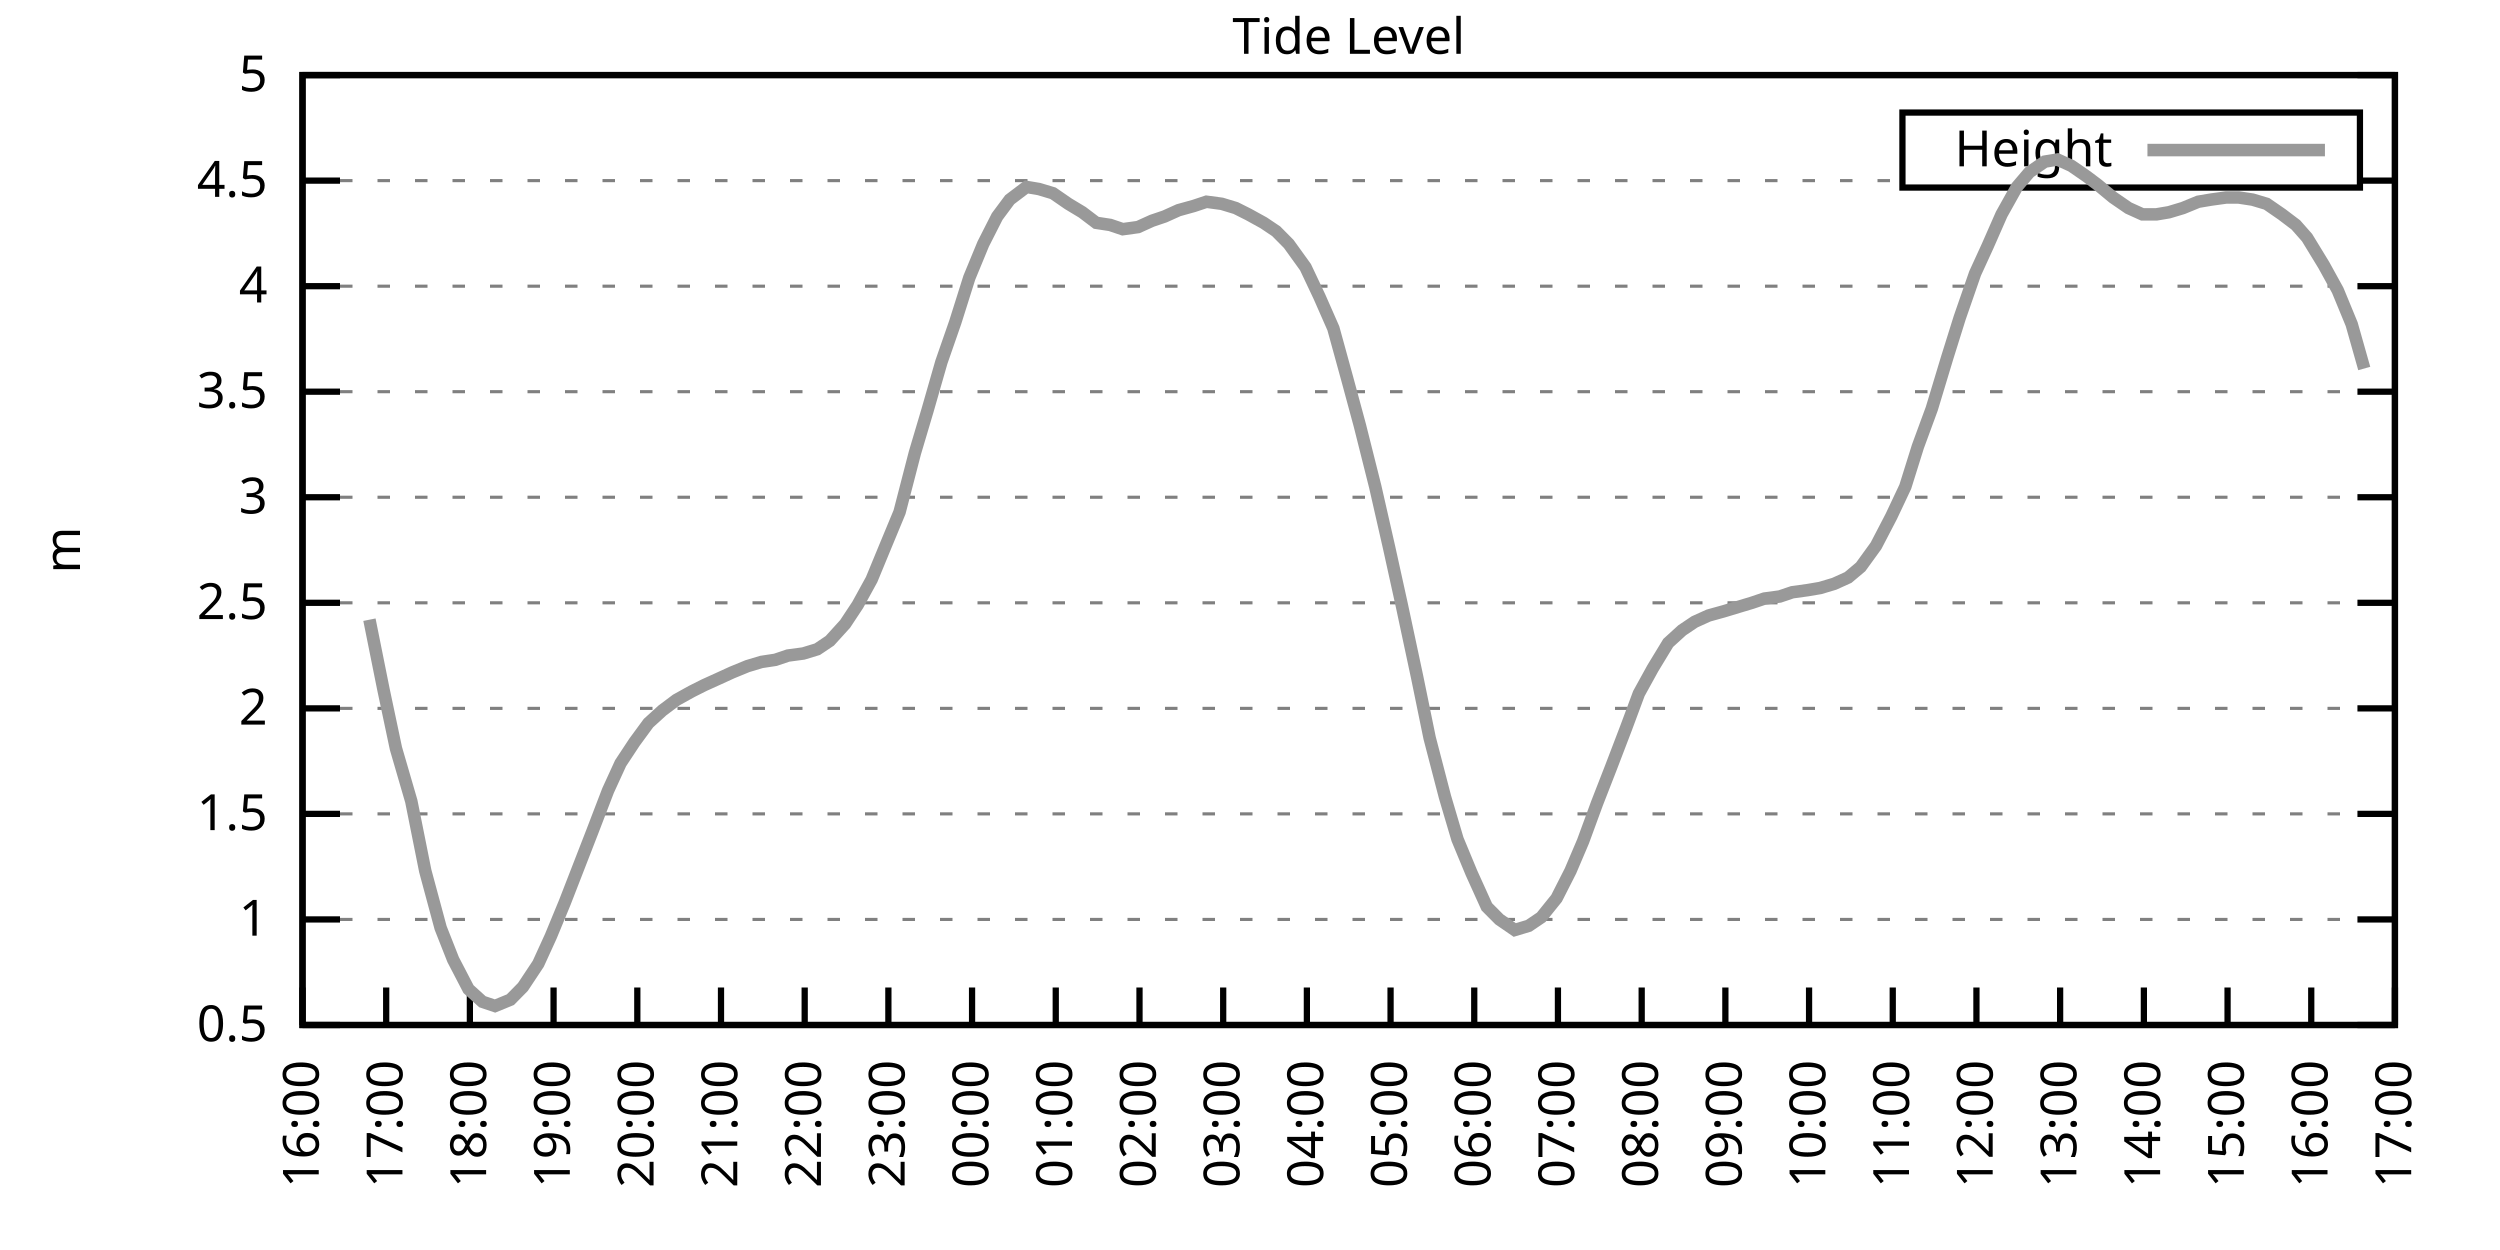
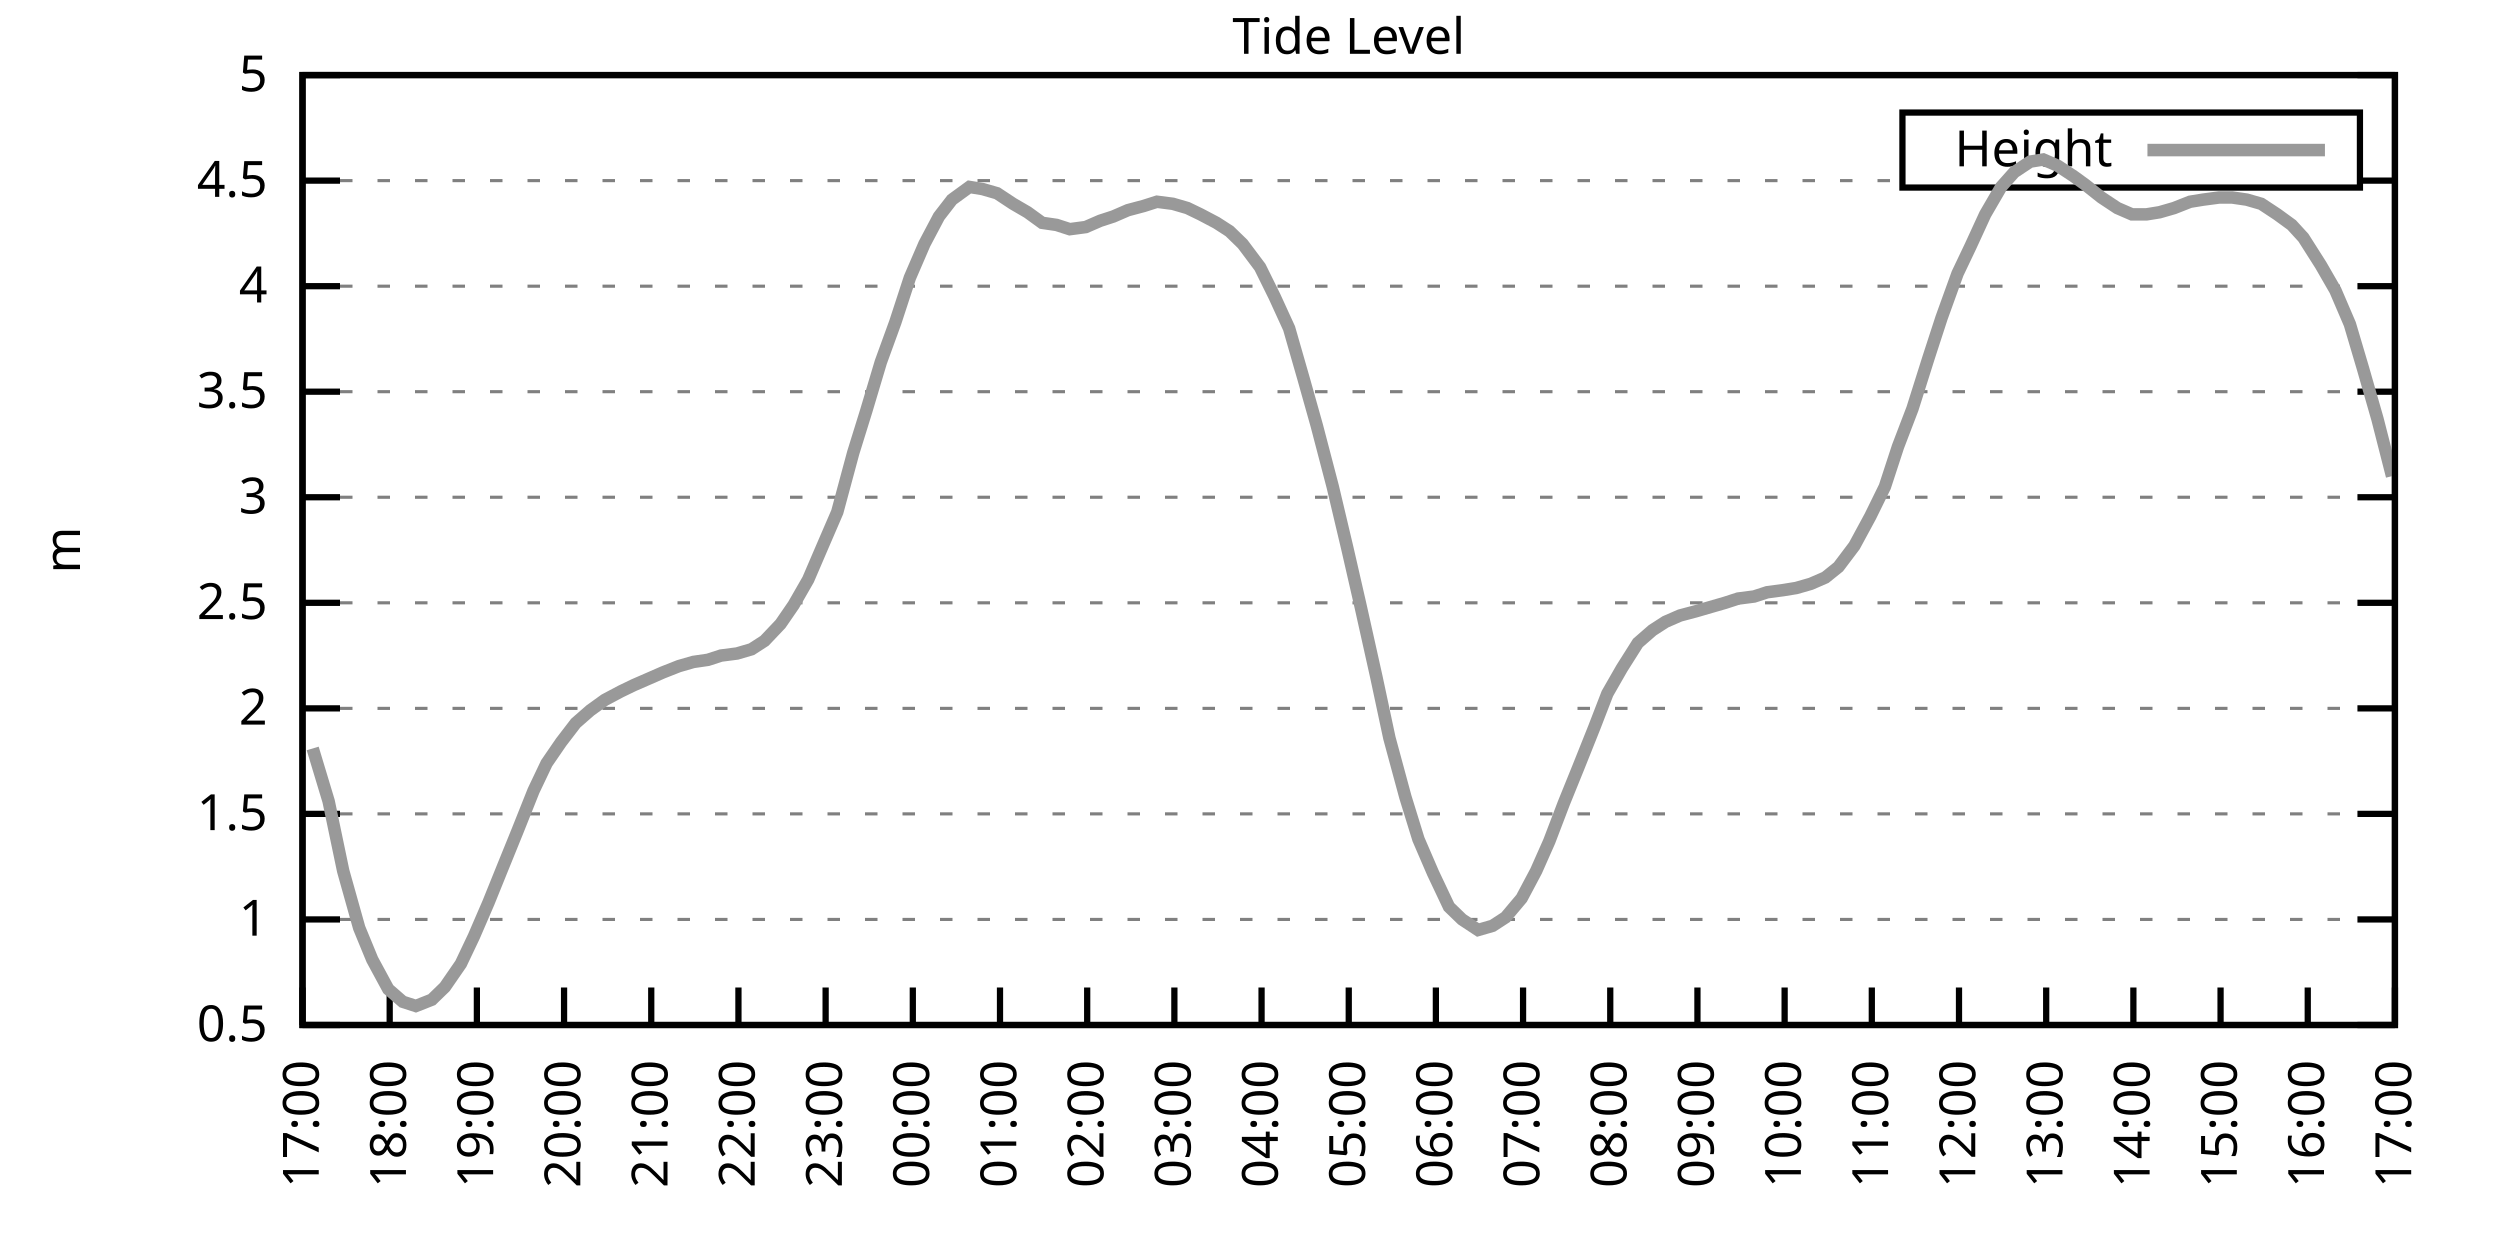
<svg xmlns="http://www.w3.org/2000/svg" xmlns:xlink="http://www.w3.org/1999/xlink" width="400" height="200" viewBox="0 0 400 200">
  <g id="gnuplot_canvas">
    <rect x="0" y="0" width="400" height="200" fill="none" />
    <defs>
      <circle id="gpDot" r="0.5" stroke-width="0.5" stroke="currentColor" />
      <path id="gpPt0" stroke-width="0.333" stroke="currentColor" d="M-1,0 h2 M0,-1 v2" />
      <path id="gpPt1" stroke-width="0.333" stroke="currentColor" d="M-1,-1 L1,1 M1,-1 L-1,1" />
      <path id="gpPt2" stroke-width="0.333" stroke="currentColor" d="M-1,0 L1,0 M0,-1 L0,1 M-1,-1 L1,1 M-1,1 L1,-1" />
      <rect id="gpPt3" stroke-width="0.333" stroke="currentColor" x="-1" y="-1" width="2" height="2" />
      <rect id="gpPt4" stroke-width="0.333" stroke="currentColor" fill="currentColor" x="-1" y="-1" width="2" height="2" />
      <circle id="gpPt5" stroke-width="0.333" stroke="currentColor" cx="0" cy="0" r="1" />
      <use xlink:href="#gpPt5" id="gpPt6" fill="currentColor" stroke="none" />
      <path id="gpPt7" stroke-width="0.333" stroke="currentColor" d="M0,-1.33 L-1.33,0.67 L1.33,0.67 z" />
      <use xlink:href="#gpPt7" id="gpPt8" fill="currentColor" stroke="none" />
      <use xlink:href="#gpPt7" id="gpPt9" stroke="currentColor" transform="rotate(180)" />
      <use xlink:href="#gpPt9" id="gpPt10" fill="currentColor" stroke="none" />
      <use xlink:href="#gpPt3" id="gpPt11" stroke="currentColor" transform="rotate(45)" />
      <use xlink:href="#gpPt11" id="gpPt12" fill="currentColor" stroke="none" />
      <path id="gpPt13" stroke-width="0.333" stroke="currentColor" d="M0,1.330 L1.265,0.411 L0.782,-1.067 L-0.782,-1.076 L-1.265,0.411 z" />
      <use xlink:href="#gpPt13" id="gpPt14" fill="currentColor" stroke="none" />
      <filter id="textbox" filterUnits="objectBoundingBox" x="0" y="0" height="1" width="1">
        <feFlood flood-color="white" flood-opacity="1" result="bgnd" />
        <feComposite in="SourceGraphic" in2="bgnd" operator="atop" />
      </filter>
      <filter id="greybox" filterUnits="objectBoundingBox" x="0" y="0" height="1" width="1">
        <feFlood flood-color="lightgrey" flood-opacity="1" result="grey" />
        <feComposite in="SourceGraphic" in2="grey" operator="atop" />
      </filter>
    </defs>
    <g fill="none" color="white" stroke="currentColor" stroke-width="1.00" stroke-linecap="butt" stroke-linejoin="miter">
</g>
    <g fill="none" color="black" stroke="currentColor" stroke-width="1.00" stroke-linecap="butt" stroke-linejoin="miter">
      <g stroke="none" shape-rendering="crispEdges">
        <polygon fill="rgb(255, 255, 255)" points="48.40,164.00 383.18,164.00 383.18,12.02 48.40,12.02 " />
      </g>
    </g>
    <g fill="none" color="black" stroke="currentColor" stroke-width="1.00" stroke-linecap="butt" stroke-linejoin="miter">
</g>
    <g fill="none" color="black" stroke="black" stroke-width="0.50" stroke-linecap="butt" stroke-linejoin="miter">
</g>
    <g fill="none" color="gray" stroke="currentColor" stroke-width="0.50" stroke-linecap="butt" stroke-linejoin="miter">
      <path stroke="gray" stroke-dasharray="2,4" class="gridline" d="M48.40,164.00 L383.19,164.00  " />
    </g>
    <g fill="none" color="gray" stroke="gray" stroke-width="1.00" stroke-linecap="butt" stroke-linejoin="miter">
</g>
    <g fill="none" color="black" stroke="currentColor" stroke-width="1.00" stroke-linecap="butt" stroke-linejoin="miter">
      <path stroke="black" d="M48.40,164.00 L54.40,164.00 M383.19,164.00 L377.19,164.00  " />
      <g transform="translate(42.80,166.60)" stroke="none" fill="black" font-family="Sans" font-size="8.00" text-anchor="end">
        <text>
          <tspan font-family="Sans"> 0.5</tspan>
        </text>
      </g>
    </g>
    <g fill="none" color="black" stroke="currentColor" stroke-width="1.00" stroke-linecap="butt" stroke-linejoin="miter">
</g>
    <g fill="none" color="black" stroke="black" stroke-width="0.50" stroke-linecap="butt" stroke-linejoin="miter">
</g>
    <g fill="none" color="gray" stroke="currentColor" stroke-width="0.50" stroke-linecap="butt" stroke-linejoin="miter">
      <path stroke="gray" stroke-dasharray="2,4" class="gridline" d="M48.40,147.11 L383.19,147.11  " />
    </g>
    <g fill="none" color="gray" stroke="gray" stroke-width="1.00" stroke-linecap="butt" stroke-linejoin="miter">
</g>
    <g fill="none" color="black" stroke="currentColor" stroke-width="1.00" stroke-linecap="butt" stroke-linejoin="miter">
      <path stroke="black" d="M48.40,147.11 L54.40,147.11 M383.19,147.11 L377.19,147.11  " />
      <g transform="translate(42.80,149.71)" stroke="none" fill="black" font-family="Sans" font-size="8.00" text-anchor="end">
        <text>
          <tspan font-family="Sans"> 1</tspan>
        </text>
      </g>
    </g>
    <g fill="none" color="black" stroke="currentColor" stroke-width="1.00" stroke-linecap="butt" stroke-linejoin="miter">
</g>
    <g fill="none" color="black" stroke="black" stroke-width="0.50" stroke-linecap="butt" stroke-linejoin="miter">
</g>
    <g fill="none" color="gray" stroke="currentColor" stroke-width="0.50" stroke-linecap="butt" stroke-linejoin="miter">
      <path stroke="gray" stroke-dasharray="2,4" class="gridline" d="M48.40,130.22 L383.19,130.22  " />
    </g>
    <g fill="none" color="gray" stroke="gray" stroke-width="1.00" stroke-linecap="butt" stroke-linejoin="miter">
</g>
    <g fill="none" color="black" stroke="currentColor" stroke-width="1.00" stroke-linecap="butt" stroke-linejoin="miter">
      <path stroke="black" d="M48.40,130.22 L54.40,130.22 M383.19,130.22 L377.19,130.22  " />
      <g transform="translate(42.80,132.82)" stroke="none" fill="black" font-family="Sans" font-size="8.00" text-anchor="end">
        <text>
          <tspan font-family="Sans"> 1.5</tspan>
        </text>
      </g>
    </g>
    <g fill="none" color="black" stroke="currentColor" stroke-width="1.00" stroke-linecap="butt" stroke-linejoin="miter">
</g>
    <g fill="none" color="black" stroke="black" stroke-width="0.50" stroke-linecap="butt" stroke-linejoin="miter">
</g>
    <g fill="none" color="gray" stroke="currentColor" stroke-width="0.50" stroke-linecap="butt" stroke-linejoin="miter">
      <path stroke="gray" stroke-dasharray="2,4" class="gridline" d="M48.40,113.34 L383.19,113.34  " />
    </g>
    <g fill="none" color="gray" stroke="gray" stroke-width="1.00" stroke-linecap="butt" stroke-linejoin="miter">
</g>
    <g fill="none" color="black" stroke="currentColor" stroke-width="1.00" stroke-linecap="butt" stroke-linejoin="miter">
      <path stroke="black" d="M48.40,113.34 L54.40,113.34 M383.19,113.34 L377.19,113.34  " />
      <g transform="translate(42.80,115.94)" stroke="none" fill="black" font-family="Sans" font-size="8.00" text-anchor="end">
        <text>
          <tspan font-family="Sans"> 2</tspan>
        </text>
      </g>
    </g>
    <g fill="none" color="black" stroke="currentColor" stroke-width="1.00" stroke-linecap="butt" stroke-linejoin="miter">
</g>
    <g fill="none" color="black" stroke="black" stroke-width="0.50" stroke-linecap="butt" stroke-linejoin="miter">
</g>
    <g fill="none" color="gray" stroke="currentColor" stroke-width="0.50" stroke-linecap="butt" stroke-linejoin="miter">
      <path stroke="gray" stroke-dasharray="2,4" class="gridline" d="M48.40,96.45 L383.19,96.45  " />
    </g>
    <g fill="none" color="gray" stroke="gray" stroke-width="1.00" stroke-linecap="butt" stroke-linejoin="miter">
</g>
    <g fill="none" color="black" stroke="currentColor" stroke-width="1.00" stroke-linecap="butt" stroke-linejoin="miter">
      <path stroke="black" d="M48.40,96.45 L54.40,96.45 M383.19,96.45 L377.19,96.45  " />
      <g transform="translate(42.80,99.05)" stroke="none" fill="black" font-family="Sans" font-size="8.00" text-anchor="end">
        <text>
          <tspan font-family="Sans"> 2.5</tspan>
        </text>
      </g>
    </g>
    <g fill="none" color="black" stroke="currentColor" stroke-width="1.00" stroke-linecap="butt" stroke-linejoin="miter">
</g>
    <g fill="none" color="black" stroke="black" stroke-width="0.50" stroke-linecap="butt" stroke-linejoin="miter">
</g>
    <g fill="none" color="gray" stroke="currentColor" stroke-width="0.50" stroke-linecap="butt" stroke-linejoin="miter">
      <path stroke="gray" stroke-dasharray="2,4" class="gridline" d="M48.40,79.56 L383.19,79.56  " />
    </g>
    <g fill="none" color="gray" stroke="gray" stroke-width="1.00" stroke-linecap="butt" stroke-linejoin="miter">
</g>
    <g fill="none" color="black" stroke="currentColor" stroke-width="1.00" stroke-linecap="butt" stroke-linejoin="miter">
      <path stroke="black" d="M48.40,79.56 L54.40,79.56 M383.19,79.56 L377.19,79.56  " />
      <g transform="translate(42.80,82.16)" stroke="none" fill="black" font-family="Sans" font-size="8.00" text-anchor="end">
        <text>
          <tspan font-family="Sans"> 3</tspan>
        </text>
      </g>
    </g>
    <g fill="none" color="black" stroke="currentColor" stroke-width="1.00" stroke-linecap="butt" stroke-linejoin="miter">
</g>
    <g fill="none" color="black" stroke="black" stroke-width="0.50" stroke-linecap="butt" stroke-linejoin="miter">
</g>
    <g fill="none" color="gray" stroke="currentColor" stroke-width="0.50" stroke-linecap="butt" stroke-linejoin="miter">
      <path stroke="gray" stroke-dasharray="2,4" class="gridline" d="M48.40,62.67 L383.19,62.67  " />
    </g>
    <g fill="none" color="gray" stroke="gray" stroke-width="1.00" stroke-linecap="butt" stroke-linejoin="miter">
</g>
    <g fill="none" color="black" stroke="currentColor" stroke-width="1.00" stroke-linecap="butt" stroke-linejoin="miter">
      <path stroke="black" d="M48.40,62.67 L54.40,62.67 M383.19,62.67 L377.19,62.67  " />
      <g transform="translate(42.80,65.27)" stroke="none" fill="black" font-family="Sans" font-size="8.00" text-anchor="end">
        <text>
          <tspan font-family="Sans"> 3.5</tspan>
        </text>
      </g>
    </g>
    <g fill="none" color="black" stroke="currentColor" stroke-width="1.00" stroke-linecap="butt" stroke-linejoin="miter">
</g>
    <g fill="none" color="black" stroke="black" stroke-width="0.50" stroke-linecap="butt" stroke-linejoin="miter">
</g>
    <g fill="none" color="gray" stroke="currentColor" stroke-width="0.50" stroke-linecap="butt" stroke-linejoin="miter">
      <path stroke="gray" stroke-dasharray="2,4" class="gridline" d="M48.40,45.79 L383.19,45.79  " />
    </g>
    <g fill="none" color="gray" stroke="gray" stroke-width="1.00" stroke-linecap="butt" stroke-linejoin="miter">
</g>
    <g fill="none" color="black" stroke="currentColor" stroke-width="1.00" stroke-linecap="butt" stroke-linejoin="miter">
      <path stroke="black" d="M48.40,45.79 L54.40,45.79 M383.19,45.79 L377.19,45.79  " />
      <g transform="translate(42.80,48.39)" stroke="none" fill="black" font-family="Sans" font-size="8.00" text-anchor="end">
        <text>
          <tspan font-family="Sans"> 4</tspan>
        </text>
      </g>
    </g>
    <g fill="none" color="black" stroke="currentColor" stroke-width="1.00" stroke-linecap="butt" stroke-linejoin="miter">
</g>
    <g fill="none" color="black" stroke="black" stroke-width="0.50" stroke-linecap="butt" stroke-linejoin="miter">
</g>
    <g fill="none" color="gray" stroke="currentColor" stroke-width="0.50" stroke-linecap="butt" stroke-linejoin="miter">
      <path stroke="gray" stroke-dasharray="2,4" class="gridline" d="M48.40,28.90 L304.39,28.90 M377.59,28.90 L383.19,28.90  " />
    </g>
    <g fill="none" color="gray" stroke="gray" stroke-width="1.00" stroke-linecap="butt" stroke-linejoin="miter">
</g>
    <g fill="none" color="black" stroke="currentColor" stroke-width="1.00" stroke-linecap="butt" stroke-linejoin="miter">
      <path stroke="black" d="M48.40,28.90 L54.40,28.90 M383.19,28.90 L377.19,28.90  " />
      <g transform="translate(42.80,31.50)" stroke="none" fill="black" font-family="Sans" font-size="8.00" text-anchor="end">
        <text>
          <tspan font-family="Sans"> 4.5</tspan>
        </text>
      </g>
    </g>
    <g fill="none" color="black" stroke="currentColor" stroke-width="1.00" stroke-linecap="butt" stroke-linejoin="miter">
</g>
    <g fill="none" color="black" stroke="black" stroke-width="0.50" stroke-linecap="butt" stroke-linejoin="miter">
</g>
    <g fill="none" color="gray" stroke="currentColor" stroke-width="0.50" stroke-linecap="butt" stroke-linejoin="miter">
      <path stroke="gray" stroke-dasharray="2,4" class="gridline" d="M48.40,12.01 L383.19,12.01  " />
    </g>
    <g fill="none" color="gray" stroke="gray" stroke-width="1.00" stroke-linecap="butt" stroke-linejoin="miter">
</g>
    <g fill="none" color="black" stroke="currentColor" stroke-width="1.00" stroke-linecap="butt" stroke-linejoin="miter">
      <path stroke="black" d="M48.40,12.01 L54.40,12.01 M383.19,12.01 L377.19,12.01  " />
      <g transform="translate(42.80,14.61)" stroke="none" fill="black" font-family="Sans" font-size="8.00" text-anchor="end">
        <text>
          <tspan font-family="Sans"> 5</tspan>
        </text>
      </g>
    </g>
    <g fill="none" color="black" stroke="currentColor" stroke-width="1.00" stroke-linecap="butt" stroke-linejoin="miter">
      <path stroke="black" d="M48.40,164.00 L48.40,158.00  " />
      <g transform="translate(51.00,169.60) rotate(270.00)" stroke="none" fill="black" font-family="Sans" font-size="8.00" text-anchor="end">
        <text>
-           <tspan font-family="Sans">16:00</tspan>
-         </text>
-       </g>
-     </g>
-     <g fill="none" color="black" stroke="currentColor" stroke-width="1.00" stroke-linecap="butt" stroke-linejoin="miter">
-       <path stroke="black" d="M61.79,164.00 L61.79,158.00  " />
-       <g transform="translate(64.39,169.60) rotate(270.00)" stroke="none" fill="black" font-family="Sans" font-size="8.00" text-anchor="end">
-         <text>
          <tspan font-family="Sans">17:00</tspan>
        </text>
      </g>
    </g>
    <g fill="none" color="black" stroke="currentColor" stroke-width="1.00" stroke-linecap="butt" stroke-linejoin="miter">
-       <path stroke="black" d="M75.18,164.00 L75.18,158.00  " />
-       <g transform="translate(77.78,169.60) rotate(270.00)" stroke="none" fill="black" font-family="Sans" font-size="8.00" text-anchor="end">
+       <path stroke="black" d="M62.35,164.00 L62.35,158.00  " />
+       <g transform="translate(64.95,169.60) rotate(270.00)" stroke="none" fill="black" font-family="Sans" font-size="8.00" text-anchor="end">
        <text>
          <tspan font-family="Sans">18:00</tspan>
        </text>
      </g>
    </g>
    <g fill="none" color="black" stroke="currentColor" stroke-width="1.00" stroke-linecap="butt" stroke-linejoin="miter">
-       <path stroke="black" d="M88.57,164.00 L88.57,158.00  " />
-       <g transform="translate(91.17,169.60) rotate(270.00)" stroke="none" fill="black" font-family="Sans" font-size="8.00" text-anchor="end">
+       <path stroke="black" d="M76.30,164.00 L76.30,158.00  " />
+       <g transform="translate(78.90,169.60) rotate(270.00)" stroke="none" fill="black" font-family="Sans" font-size="8.00" text-anchor="end">
        <text>
          <tspan font-family="Sans">19:00</tspan>
        </text>
      </g>
    </g>
    <g fill="none" color="black" stroke="currentColor" stroke-width="1.00" stroke-linecap="butt" stroke-linejoin="miter">
-       <path stroke="black" d="M101.97,164.00 L101.97,158.00  " />
-       <g transform="translate(104.57,169.60) rotate(270.00)" stroke="none" fill="black" font-family="Sans" font-size="8.00" text-anchor="end">
+       <path stroke="black" d="M90.25,164.00 L90.25,158.00  " />
+       <g transform="translate(92.85,169.60) rotate(270.00)" stroke="none" fill="black" font-family="Sans" font-size="8.00" text-anchor="end">
        <text>
          <tspan font-family="Sans">20:00</tspan>
        </text>
      </g>
    </g>
    <g fill="none" color="black" stroke="currentColor" stroke-width="1.00" stroke-linecap="butt" stroke-linejoin="miter">
-       <path stroke="black" d="M115.36,164.00 L115.36,158.00  " />
-       <g transform="translate(117.96,169.60) rotate(270.00)" stroke="none" fill="black" font-family="Sans" font-size="8.00" text-anchor="end">
+       <path stroke="black" d="M104.20,164.00 L104.20,158.00  " />
+       <g transform="translate(106.80,169.60) rotate(270.00)" stroke="none" fill="black" font-family="Sans" font-size="8.00" text-anchor="end">
        <text>
          <tspan font-family="Sans">21:00</tspan>
        </text>
      </g>
    </g>
    <g fill="none" color="black" stroke="currentColor" stroke-width="1.00" stroke-linecap="butt" stroke-linejoin="miter">
-       <path stroke="black" d="M128.75,164.00 L128.75,158.00  " />
-       <g transform="translate(131.35,169.60) rotate(270.00)" stroke="none" fill="black" font-family="Sans" font-size="8.00" text-anchor="end">
+       <path stroke="black" d="M118.15,164.00 L118.15,158.00  " />
+       <g transform="translate(120.75,169.60) rotate(270.00)" stroke="none" fill="black" font-family="Sans" font-size="8.00" text-anchor="end">
        <text>
          <tspan font-family="Sans">22:00</tspan>
        </text>
      </g>
    </g>
    <g fill="none" color="black" stroke="currentColor" stroke-width="1.00" stroke-linecap="butt" stroke-linejoin="miter">
-       <path stroke="black" d="M142.14,164.00 L142.14,158.00  " />
-       <g transform="translate(144.74,169.60) rotate(270.00)" stroke="none" fill="black" font-family="Sans" font-size="8.00" text-anchor="end">
+       <path stroke="black" d="M132.10,164.00 L132.10,158.00  " />
+       <g transform="translate(134.70,169.60) rotate(270.00)" stroke="none" fill="black" font-family="Sans" font-size="8.00" text-anchor="end">
        <text>
          <tspan font-family="Sans">23:00</tspan>
        </text>
      </g>
    </g>
    <g fill="none" color="black" stroke="currentColor" stroke-width="1.00" stroke-linecap="butt" stroke-linejoin="miter">
-       <path stroke="black" d="M155.53,164.00 L155.53,158.00  " />
-       <g transform="translate(158.13,169.60) rotate(270.00)" stroke="none" fill="black" font-family="Sans" font-size="8.00" text-anchor="end">
+       <path stroke="black" d="M146.05,164.00 L146.05,158.00  " />
+       <g transform="translate(148.65,169.60) rotate(270.00)" stroke="none" fill="black" font-family="Sans" font-size="8.00" text-anchor="end">
        <text>
          <tspan font-family="Sans">00:00</tspan>
        </text>
      </g>
    </g>
    <g fill="none" color="black" stroke="currentColor" stroke-width="1.00" stroke-linecap="butt" stroke-linejoin="miter">
-       <path stroke="black" d="M168.92,164.00 L168.92,158.00  " />
-       <g transform="translate(171.52,169.60) rotate(270.00)" stroke="none" fill="black" font-family="Sans" font-size="8.00" text-anchor="end">
+       <path stroke="black" d="M160.00,164.00 L160.00,158.00  " />
+       <g transform="translate(162.60,169.60) rotate(270.00)" stroke="none" fill="black" font-family="Sans" font-size="8.00" text-anchor="end">
        <text>
          <tspan font-family="Sans">01:00</tspan>
        </text>
      </g>
    </g>
    <g fill="none" color="black" stroke="currentColor" stroke-width="1.00" stroke-linecap="butt" stroke-linejoin="miter">
-       <path stroke="black" d="M182.32,164.00 L182.32,158.00  " />
-       <g transform="translate(184.92,169.60) rotate(270.00)" stroke="none" fill="black" font-family="Sans" font-size="8.00" text-anchor="end">
+       <path stroke="black" d="M173.95,164.00 L173.95,158.00  " />
+       <g transform="translate(176.55,169.60) rotate(270.00)" stroke="none" fill="black" font-family="Sans" font-size="8.00" text-anchor="end">
        <text>
          <tspan font-family="Sans">02:00</tspan>
        </text>
      </g>
    </g>
    <g fill="none" color="black" stroke="currentColor" stroke-width="1.00" stroke-linecap="butt" stroke-linejoin="miter">
-       <path stroke="black" d="M195.71,164.00 L195.71,158.00  " />
-       <g transform="translate(198.31,169.60) rotate(270.00)" stroke="none" fill="black" font-family="Sans" font-size="8.00" text-anchor="end">
+       <path stroke="black" d="M187.90,164.00 L187.90,158.00  " />
+       <g transform="translate(190.50,169.60) rotate(270.00)" stroke="none" fill="black" font-family="Sans" font-size="8.00" text-anchor="end">
        <text>
          <tspan font-family="Sans">03:00</tspan>
        </text>
      </g>
    </g>
    <g fill="none" color="black" stroke="currentColor" stroke-width="1.00" stroke-linecap="butt" stroke-linejoin="miter">
-       <path stroke="black" d="M209.10,164.00 L209.10,158.00  " />
-       <g transform="translate(211.70,169.60) rotate(270.00)" stroke="none" fill="black" font-family="Sans" font-size="8.00" text-anchor="end">
+       <path stroke="black" d="M201.85,164.00 L201.85,158.00  " />
+       <g transform="translate(204.45,169.60) rotate(270.00)" stroke="none" fill="black" font-family="Sans" font-size="8.00" text-anchor="end">
        <text>
          <tspan font-family="Sans">04:00</tspan>
        </text>
      </g>
    </g>
    <g fill="none" color="black" stroke="currentColor" stroke-width="1.00" stroke-linecap="butt" stroke-linejoin="miter">
-       <path stroke="black" d="M222.49,164.00 L222.49,158.00  " />
-       <g transform="translate(225.09,169.60) rotate(270.00)" stroke="none" fill="black" font-family="Sans" font-size="8.00" text-anchor="end">
+       <path stroke="black" d="M215.80,164.00 L215.80,158.00  " />
+       <g transform="translate(218.40,169.60) rotate(270.00)" stroke="none" fill="black" font-family="Sans" font-size="8.00" text-anchor="end">
        <text>
          <tspan font-family="Sans">05:00</tspan>
        </text>
      </g>
    </g>
    <g fill="none" color="black" stroke="currentColor" stroke-width="1.00" stroke-linecap="butt" stroke-linejoin="miter">
-       <path stroke="black" d="M235.88,164.00 L235.88,158.00  " />
-       <g transform="translate(238.48,169.60) rotate(270.00)" stroke="none" fill="black" font-family="Sans" font-size="8.00" text-anchor="end">
+       <path stroke="black" d="M229.74,164.00 L229.74,158.00  " />
+       <g transform="translate(232.34,169.60) rotate(270.00)" stroke="none" fill="black" font-family="Sans" font-size="8.00" text-anchor="end">
        <text>
          <tspan font-family="Sans">06:00</tspan>
        </text>
      </g>
    </g>
    <g fill="none" color="black" stroke="currentColor" stroke-width="1.00" stroke-linecap="butt" stroke-linejoin="miter">
-       <path stroke="black" d="M249.27,164.00 L249.27,158.00  " />
-       <g transform="translate(251.87,169.60) rotate(270.00)" stroke="none" fill="black" font-family="Sans" font-size="8.00" text-anchor="end">
+       <path stroke="black" d="M243.69,164.00 L243.69,158.00  " />
+       <g transform="translate(246.29,169.60) rotate(270.00)" stroke="none" fill="black" font-family="Sans" font-size="8.00" text-anchor="end">
        <text>
          <tspan font-family="Sans">07:00</tspan>
        </text>
      </g>
    </g>
    <g fill="none" color="black" stroke="currentColor" stroke-width="1.00" stroke-linecap="butt" stroke-linejoin="miter">
-       <path stroke="black" d="M262.67,164.00 L262.67,158.00  " />
-       <g transform="translate(265.27,169.60) rotate(270.00)" stroke="none" fill="black" font-family="Sans" font-size="8.00" text-anchor="end">
+       <path stroke="black" d="M257.64,164.00 L257.64,158.00  " />
+       <g transform="translate(260.24,169.60) rotate(270.00)" stroke="none" fill="black" font-family="Sans" font-size="8.00" text-anchor="end">
        <text>
          <tspan font-family="Sans">08:00</tspan>
        </text>
      </g>
    </g>
    <g fill="none" color="black" stroke="currentColor" stroke-width="1.00" stroke-linecap="butt" stroke-linejoin="miter">
-       <path stroke="black" d="M276.06,164.00 L276.06,158.00  " />
-       <g transform="translate(278.66,169.60) rotate(270.00)" stroke="none" fill="black" font-family="Sans" font-size="8.00" text-anchor="end">
+       <path stroke="black" d="M271.59,164.00 L271.59,158.00  " />
+       <g transform="translate(274.19,169.60) rotate(270.00)" stroke="none" fill="black" font-family="Sans" font-size="8.00" text-anchor="end">
        <text>
          <tspan font-family="Sans">09:00</tspan>
        </text>
      </g>
    </g>
    <g fill="none" color="black" stroke="currentColor" stroke-width="1.00" stroke-linecap="butt" stroke-linejoin="miter">
-       <path stroke="black" d="M289.45,164.00 L289.45,158.00  " />
-       <g transform="translate(292.05,169.60) rotate(270.00)" stroke="none" fill="black" font-family="Sans" font-size="8.00" text-anchor="end">
+       <path stroke="black" d="M285.54,164.00 L285.54,158.00  " />
+       <g transform="translate(288.14,169.60) rotate(270.00)" stroke="none" fill="black" font-family="Sans" font-size="8.00" text-anchor="end">
        <text>
          <tspan font-family="Sans">10:00</tspan>
        </text>
      </g>
    </g>
    <g fill="none" color="black" stroke="currentColor" stroke-width="1.00" stroke-linecap="butt" stroke-linejoin="miter">
-       <path stroke="black" d="M302.84,164.00 L302.84,158.00  " />
-       <g transform="translate(305.44,169.60) rotate(270.00)" stroke="none" fill="black" font-family="Sans" font-size="8.00" text-anchor="end">
+       <path stroke="black" d="M299.49,164.00 L299.49,158.00  " />
+       <g transform="translate(302.09,169.60) rotate(270.00)" stroke="none" fill="black" font-family="Sans" font-size="8.00" text-anchor="end">
        <text>
          <tspan font-family="Sans">11:00</tspan>
        </text>
      </g>
    </g>
    <g fill="none" color="black" stroke="currentColor" stroke-width="1.00" stroke-linecap="butt" stroke-linejoin="miter">
-       <path stroke="black" d="M316.23,164.00 L316.23,158.00  " />
-       <g transform="translate(318.83,169.60) rotate(270.00)" stroke="none" fill="black" font-family="Sans" font-size="8.00" text-anchor="end">
+       <path stroke="black" d="M313.44,164.00 L313.44,158.00  " />
+       <g transform="translate(316.04,169.60) rotate(270.00)" stroke="none" fill="black" font-family="Sans" font-size="8.00" text-anchor="end">
        <text>
          <tspan font-family="Sans">12:00</tspan>
        </text>
      </g>
    </g>
    <g fill="none" color="black" stroke="currentColor" stroke-width="1.00" stroke-linecap="butt" stroke-linejoin="miter">
-       <path stroke="black" d="M329.62,164.00 L329.62,158.00  " />
-       <g transform="translate(332.22,169.60) rotate(270.00)" stroke="none" fill="black" font-family="Sans" font-size="8.00" text-anchor="end">
+       <path stroke="black" d="M327.39,164.00 L327.39,158.00  " />
+       <g transform="translate(329.99,169.60) rotate(270.00)" stroke="none" fill="black" font-family="Sans" font-size="8.00" text-anchor="end">
        <text>
          <tspan font-family="Sans">13:00</tspan>
        </text>
      </g>
    </g>
    <g fill="none" color="black" stroke="currentColor" stroke-width="1.00" stroke-linecap="butt" stroke-linejoin="miter">
-       <path stroke="black" d="M343.02,164.00 L343.02,158.00  " />
-       <g transform="translate(345.62,169.60) rotate(270.00)" stroke="none" fill="black" font-family="Sans" font-size="8.00" text-anchor="end">
+       <path stroke="black" d="M341.34,164.00 L341.34,158.00  " />
+       <g transform="translate(343.94,169.60) rotate(270.00)" stroke="none" fill="black" font-family="Sans" font-size="8.00" text-anchor="end">
        <text>
          <tspan font-family="Sans">14:00</tspan>
        </text>
      </g>
    </g>
    <g fill="none" color="black" stroke="currentColor" stroke-width="1.00" stroke-linecap="butt" stroke-linejoin="miter">
-       <path stroke="black" d="M356.41,164.00 L356.41,158.00  " />
-       <g transform="translate(359.01,169.60) rotate(270.00)" stroke="none" fill="black" font-family="Sans" font-size="8.00" text-anchor="end">
+       <path stroke="black" d="M355.29,164.00 L355.29,158.00  " />
+       <g transform="translate(357.89,169.60) rotate(270.00)" stroke="none" fill="black" font-family="Sans" font-size="8.00" text-anchor="end">
        <text>
          <tspan font-family="Sans">15:00</tspan>
        </text>
      </g>
    </g>
    <g fill="none" color="black" stroke="currentColor" stroke-width="1.00" stroke-linecap="butt" stroke-linejoin="miter">
-       <path stroke="black" d="M369.80,164.00 L369.80,158.00  " />
-       <g transform="translate(372.40,169.60) rotate(270.00)" stroke="none" fill="black" font-family="Sans" font-size="8.00" text-anchor="end">
+       <path stroke="black" d="M369.24,164.00 L369.24,158.00  " />
+       <g transform="translate(371.84,169.60) rotate(270.00)" stroke="none" fill="black" font-family="Sans" font-size="8.00" text-anchor="end">
        <text>
          <tspan font-family="Sans">16:00</tspan>
        </text>
      </g>
    </g>
    <g fill="none" color="black" stroke="currentColor" stroke-width="1.00" stroke-linecap="butt" stroke-linejoin="miter">
      <path stroke="black" d="M383.19,164.00 L383.19,158.00  " />
      <g transform="translate(385.79,169.60) rotate(270.00)" stroke="none" fill="black" font-family="Sans" font-size="8.00" text-anchor="end">
        <text>
          <tspan font-family="Sans">17:00</tspan>
        </text>
      </g>
    </g>
    <g fill="none" color="black" stroke="currentColor" stroke-width="1.00" stroke-linecap="butt" stroke-linejoin="miter">
</g>
    <g fill="none" color="black" stroke="currentColor" stroke-width="1.00" stroke-linecap="butt" stroke-linejoin="miter">
      <path stroke="black" d="M48.40,12.01 L48.40,164.00 L383.19,164.00 L383.19,12.01 L48.40,12.01 Z  " />
    </g>
    <g fill="none" color="black" stroke="currentColor" stroke-width="1.00" stroke-linecap="butt" stroke-linejoin="miter">
</g>
    <g fill="none" color="black" stroke="currentColor" stroke-width="1.00" stroke-linecap="butt" stroke-linejoin="miter">
      <path stroke="black" d="M304.39,30.01 L304.39,18.01 L377.59,18.01 L377.59,30.01 L304.39,30.01 Z  " />
    </g>
    <g id="Tide_level_plot_1">
      <g fill="none" color="white" stroke="black" stroke-width="2.00" stroke-linecap="butt" stroke-linejoin="miter">
</g>
      <g fill="none" color="black" stroke="currentColor" stroke-width="2.00" stroke-linecap="butt" stroke-linejoin="miter">
        <g transform="translate(337.99,26.61)" stroke="none" fill="black" font-family="Sans" font-size="8.00" text-anchor="end">
          <text>
            <tspan font-family="Sans">Height</tspan>
          </text>
        </g>
      </g>
      <g fill="none" color="black" stroke="currentColor" stroke-width="2.00" stroke-linecap="butt" stroke-linejoin="miter">
-         <path stroke="rgb(153, 153, 153)" d="M343.59,24.01 L371.99,24.01 M59.11,99.15 L61.35,110.30 L63.35,119.75 L65.81,128.20 L68.04,139.34 L70.50,148.46   L72.50,153.53 L74.96,158.26 L77.19,160.28 L79.20,160.96 L81.66,159.95 L83.66,157.92 L86.12,154.21 L88.13,149.81   L90.36,144.41 L92.59,138.67 L94.82,132.93 L97.28,126.51 L99.29,122.12 L101.52,118.74 L103.75,115.70 L105.98,113.67   L108.22,111.99 L110.67,110.63 L112.68,109.62 L114.91,108.61 L117.14,107.59 L119.60,106.58 L121.83,105.91 L124.06,105.57   L126.07,104.89 L128.53,104.56 L130.76,103.88 L132.77,102.53 L135.22,99.83 L137.23,96.79 L139.46,92.73 L141.69,87.33   L143.93,81.93 L146.38,72.47 L148.39,65.71 L150.62,57.94 L152.85,51.53 L155.09,44.43 L157.32,39.03 L159.55,34.64   L161.56,31.94 L164.24,29.91 L166.25,30.25 L168.48,30.92 L170.93,32.61 L173.17,33.96 L175.40,35.65 L177.63,35.99   L179.64,36.67 L182.09,36.33 L184.32,35.32 L186.33,34.64 L188.57,33.63 L191.02,32.95 L193.03,32.28 L195.48,32.61   L197.72,33.29 L199.73,34.30 L202.18,35.65 L204.19,37.00 L206.20,39.03 L208.88,42.75 L211.11,47.47 L213.34,52.54   L215.57,60.65 L217.58,68.08 L220.04,77.87 L222.27,87.67 L224.28,96.79 L226.73,108.27 L228.74,118.07 L231.20,127.52   L233.20,134.28 L235.44,139.68 L237.89,145.09 L239.90,147.11 L242.36,148.80 L244.59,148.13 L246.60,146.77 L249.05,143.73   L251.28,139.34 L253.29,134.62 L255.52,128.54 L257.76,122.79 L260.21,116.38 L262.22,110.97 L264.45,106.92 L266.91,102.87   L269.14,100.84 L271.15,99.49 L273.38,98.48 L275.83,97.80 L278.07,97.12 L280.30,96.45 L282.31,95.77 L284.76,95.44   L286.77,94.76 L289.23,94.42 L291.23,94.08 L293.47,93.41 L295.70,92.40 L297.71,90.71 L300.16,87.33 L302.62,82.60   L304.85,77.87 L306.86,71.45 L309.09,65.38 L311.54,57.27 L313.55,50.85 L316.01,43.76 L318.02,39.37 L320.25,34.30   L322.70,29.91 L324.71,27.55 L327.17,25.86 L329.18,25.52 L331.41,26.53 L333.86,28.22 L335.65,29.57 L338.10,31.60   L340.56,33.29 L342.79,34.30 L345.02,34.30 L347.03,33.96 L349.26,33.29 L351.72,32.28 L353.73,31.94 L356.18,31.60   L358.19,31.60 L360.42,31.94 L362.66,32.61 L365.11,34.30 L367.34,35.99 L369.13,38.02 L371.81,42.41 L374.04,46.46   L376.27,51.87 L378.28,58.96  " />
+         <path stroke="rgb(153, 153, 153)" d="M343.59,24.01 L371.99,24.01 M50.03,119.75 L52.58,128.20 L54.91,139.34 L57.47,148.46 L59.56,153.53 L62.12,158.26   L64.44,160.28 L66.53,160.96 L69.09,159.95 L71.18,157.92 L73.74,154.21 L75.83,149.81 L78.16,144.41 L80.48,138.67   L82.81,132.93 L85.37,126.51 L87.46,122.12 L89.78,118.74 L92.11,115.70 L94.43,113.67 L96.76,111.99 L99.32,110.63   L101.41,109.62 L103.73,108.61 L106.06,107.59 L108.62,106.58 L110.94,105.91 L113.27,105.57 L115.36,104.89 L117.92,104.56   L120.24,103.88 L122.33,102.53 L124.89,99.83 L126.98,96.79 L129.31,92.73 L131.63,87.33 L133.96,81.93 L136.51,72.47   L138.61,65.71 L140.93,57.94 L143.26,51.53 L145.58,44.43 L147.91,39.03 L150.23,34.64 L152.32,31.94 L155.11,29.91   L157.21,30.25 L159.53,30.92 L162.09,32.61 L164.41,33.96 L166.74,35.65 L169.06,35.99 L171.16,36.67 L173.71,36.33   L176.04,35.32 L178.13,34.64 L180.46,33.63 L183.01,32.95 L185.11,32.28 L187.66,32.61 L189.99,33.29 L192.08,34.30   L194.64,35.65 L196.73,37.00 L198.82,39.03 L201.61,42.75 L203.94,47.47 L206.26,52.54 L208.59,60.65 L210.68,68.08   L213.24,77.87 L215.56,87.67 L217.65,96.79 L220.21,108.27 L222.30,118.07 L224.86,127.52 L226.95,134.28 L229.28,139.68   L231.84,145.09 L233.93,147.11 L236.49,148.80 L238.81,148.13 L240.90,146.77 L243.46,143.73 L245.79,139.34 L247.88,134.62   L250.20,128.54 L252.53,122.79 L255.09,116.38 L257.18,110.97 L259.50,106.92 L262.06,102.87 L264.39,100.84 L266.48,99.49   L268.80,98.48 L271.36,97.80 L273.69,97.12 L276.01,96.45 L278.10,95.77 L280.66,95.44 L282.75,94.76 L285.31,94.42   L287.40,94.08 L289.73,93.41 L292.05,92.40 L294.15,90.71 L296.70,87.33 L299.26,82.60 L301.58,77.87 L303.68,71.45   L306.00,65.38 L308.56,57.27 L310.65,50.85 L313.21,43.76 L315.30,39.37 L317.63,34.30 L320.18,29.91 L322.28,27.55   L324.83,25.86 L326.93,25.52 L329.25,26.53 L331.81,28.22 L333.67,29.57 L336.23,31.60 L338.78,33.29 L341.11,34.30   L343.43,34.30 L345.53,33.96 L347.85,33.29 L350.41,32.28 L352.50,31.94 L355.06,31.60 L357.15,31.60 L359.48,31.94   L361.80,32.61 L364.36,34.30 L366.68,35.99 L368.54,38.02 L371.33,42.41 L373.66,46.46 L375.98,51.87 L378.08,58.96   L380.40,67.06 L382.73,76.18  " />
      </g>
    </g>
    <g fill="none" color="black" stroke="currentColor" stroke-width="2.00" stroke-linecap="butt" stroke-linejoin="miter">
</g>
    <g fill="none" color="black" stroke="black" stroke-width="1.00" stroke-linecap="butt" stroke-linejoin="miter">
</g>
    <g fill="none" color="black" stroke="currentColor" stroke-width="1.00" stroke-linecap="butt" stroke-linejoin="miter">
      <path stroke="black" d="M48.40,12.01 L48.40,164.00 L383.19,164.00 L383.19,12.01 L48.40,12.01 Z  " />
      <g transform="translate(12.80,88.01) rotate(270.00)" stroke="none" fill="black" font-family="Sans" font-size="8.00" text-anchor="middle">
        <text>
          <tspan font-family="Sans">m</tspan>
        </text>
      </g>
    </g>
    <g fill="none" color="black" stroke="currentColor" stroke-width="1.00" stroke-linecap="butt" stroke-linejoin="miter">
</g>
    <g fill="none" color="black" stroke="currentColor" stroke-width="1.00" stroke-linecap="butt" stroke-linejoin="miter">
      <g transform="translate(215.79,8.61)" stroke="none" fill="black" font-family="Sans" font-size="8.00" text-anchor="middle">
        <text>
          <tspan font-family="Sans">Tide Level</tspan>
        </text>
      </g>
    </g>
    <g fill="none" color="black" stroke="currentColor" stroke-width="1.00" stroke-linecap="butt" stroke-linejoin="miter">
</g>
  </g>
</svg>
